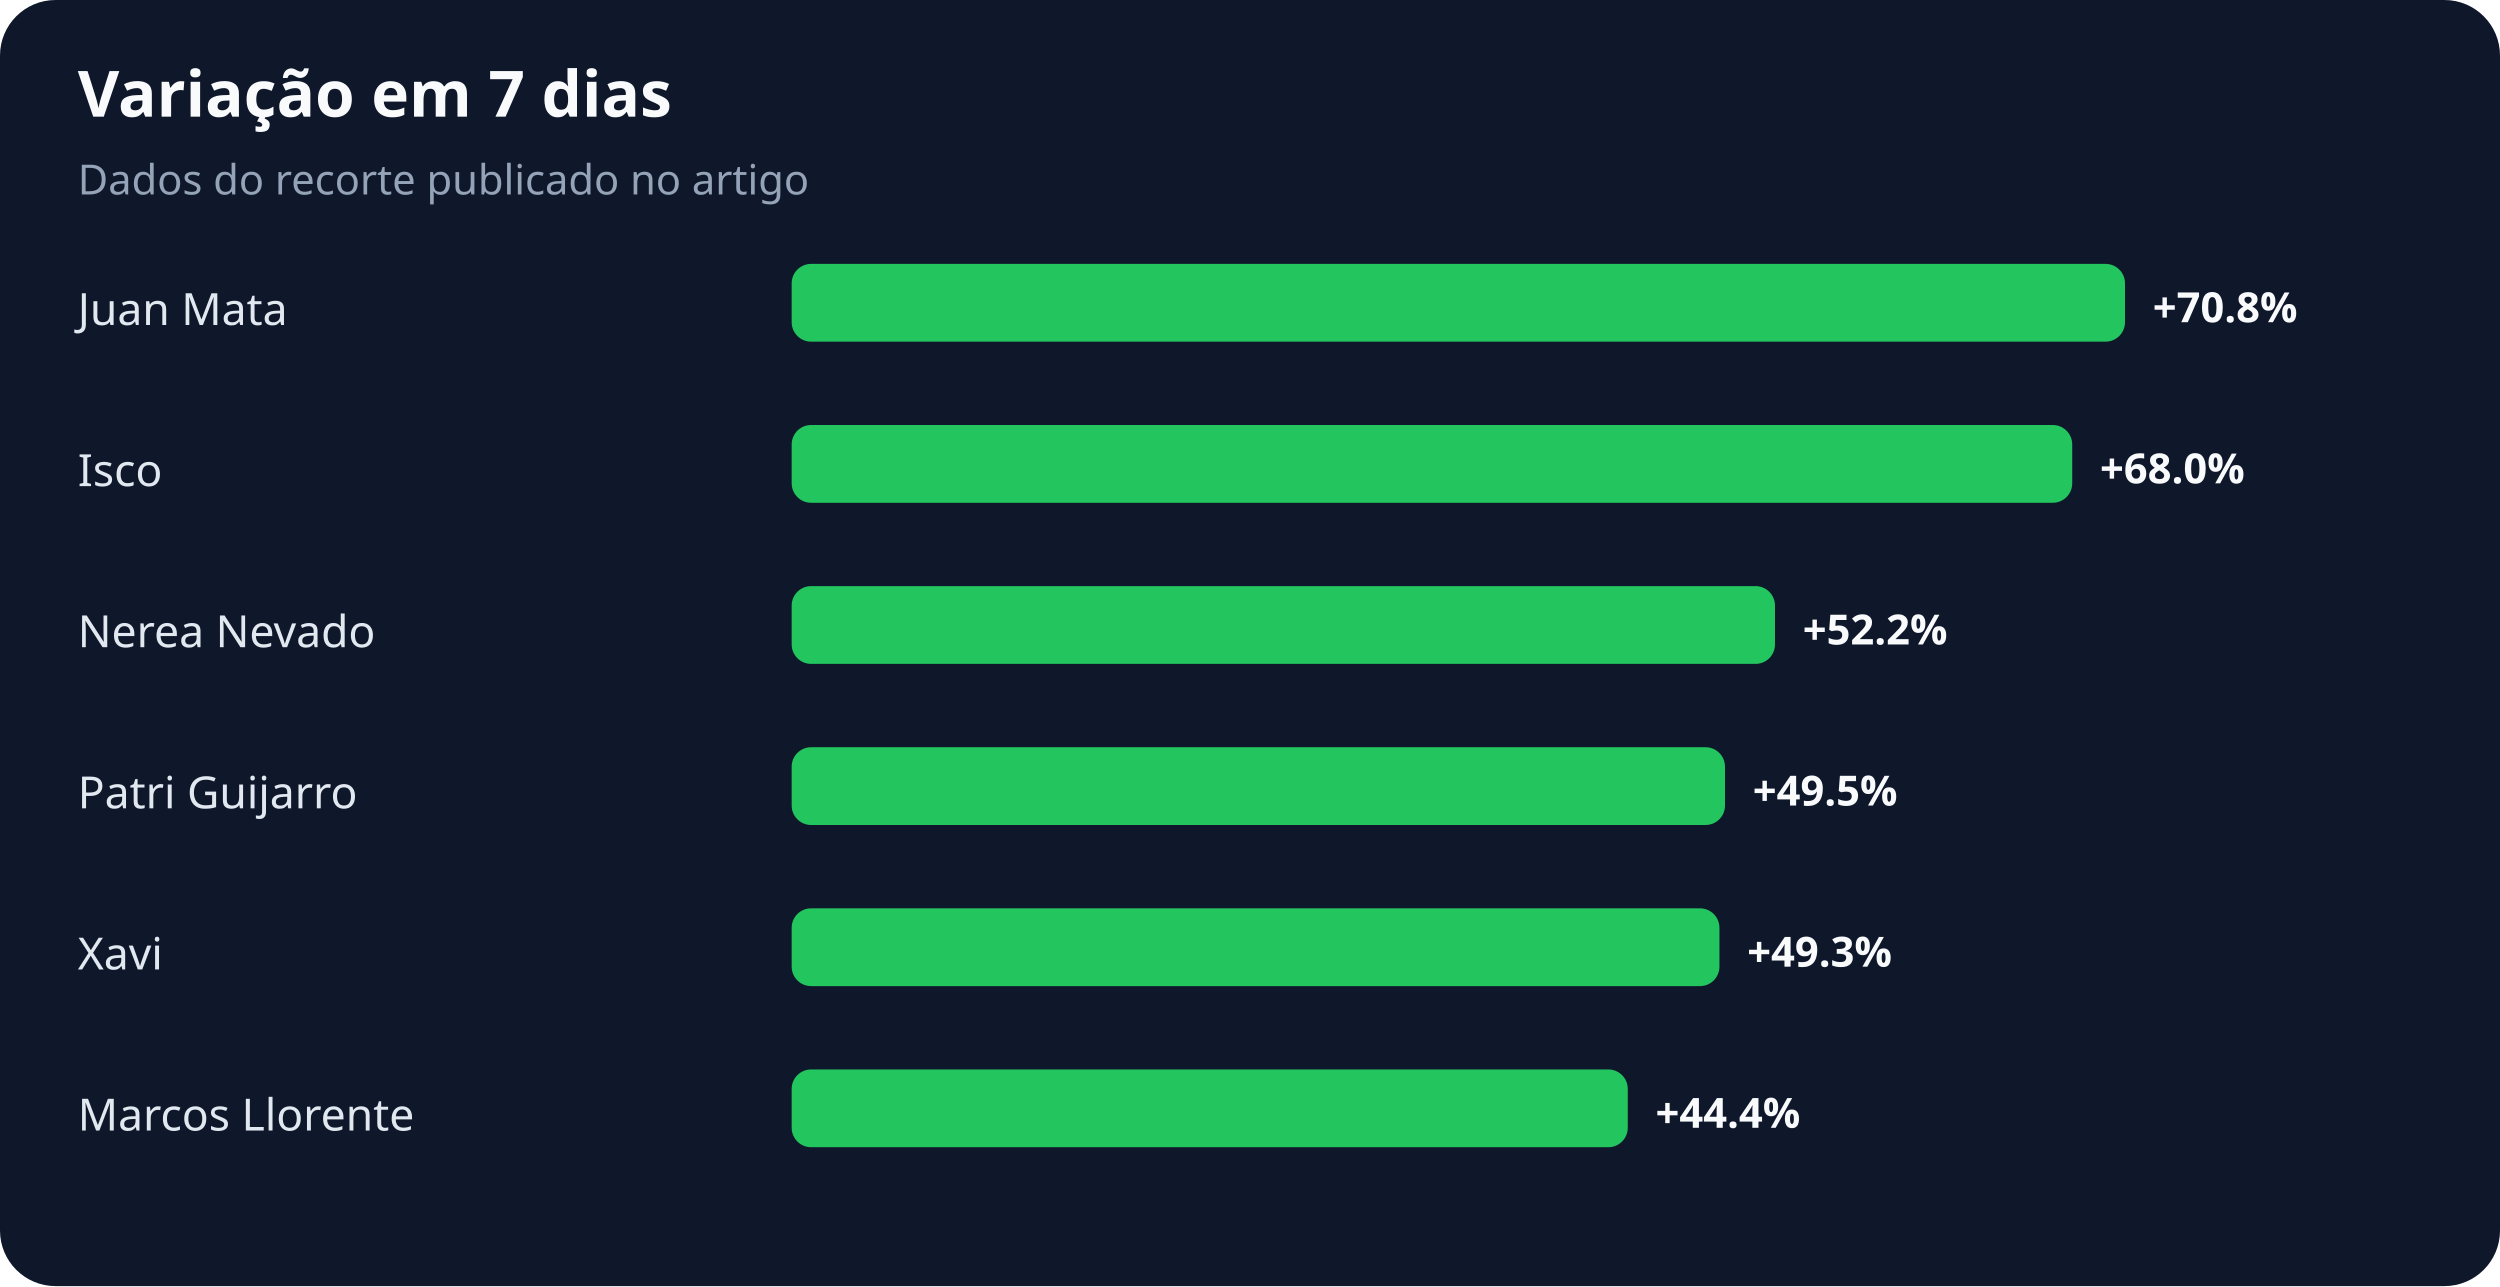
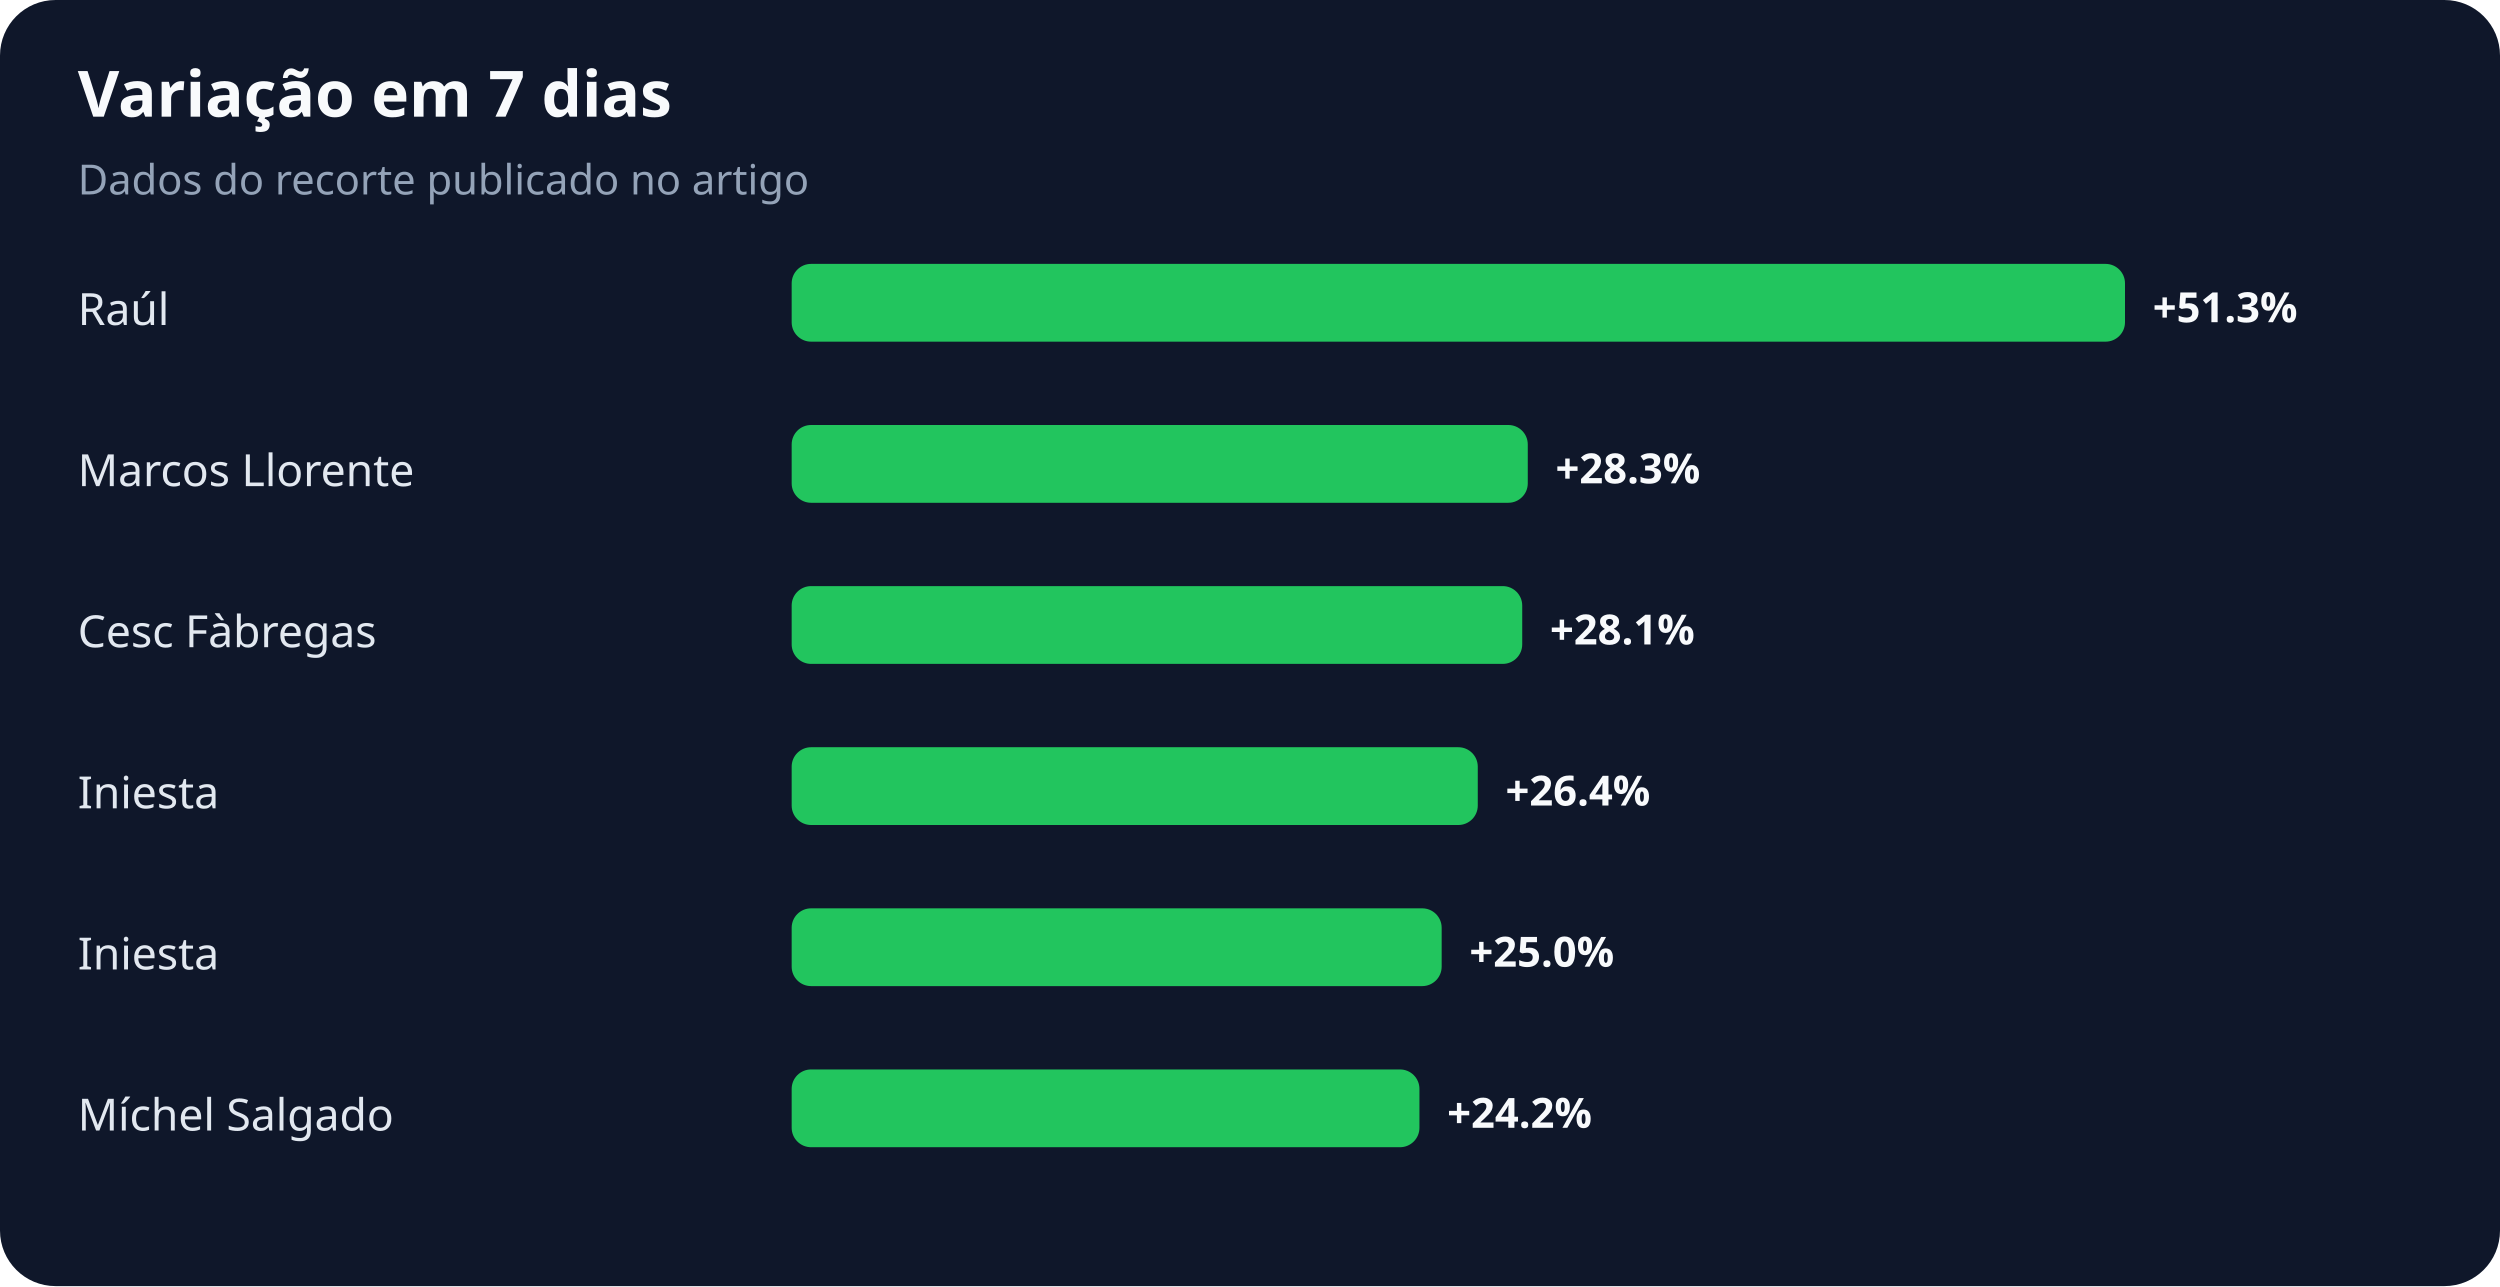
<svg xmlns="http://www.w3.org/2000/svg" width="900" height="463" viewBox="0 0 900 463" role="img" aria-labelledby="title desc">
  <rect width="100%" height="100%" rx="20" fill="#0f172a" />
  <text x="28" y="42" fill="#f8fafc" font-family="system-ui,sans-serif" font-size="23" font-weight="700">Variação em 7 dias</text>
  <text x="28" y="70" fill="#94a3b8" font-family="system-ui,sans-serif" font-size="15">Dados do recorte publicado no artigo</text>
-   <text x="28" y="117" fill="#e2e8f0" font-family="system-ui,sans-serif" font-size="16">Juan Mata</text>
+   <text x="28" y="117" fill="#e2e8f0" font-family="system-ui,sans-serif" font-size="16">Raúl</text>
  <rect x="285" y="95" width="480" height="28" rx="7" fill="#22c55e" />
-   <text x="775" y="116" fill="#f8fafc" font-family="system-ui,sans-serif" font-size="15" font-weight="700">+70.8%</text>
-   <text x="28" y="175" fill="#e2e8f0" font-family="system-ui,sans-serif" font-size="16">Isco</text>
-   <rect x="285" y="153" width="461" height="28" rx="7" fill="#22c55e" />
-   <text x="756" y="174" fill="#f8fafc" font-family="system-ui,sans-serif" font-size="15" font-weight="700">+68.0%</text>
-   <text x="28" y="233" fill="#e2e8f0" font-family="system-ui,sans-serif" font-size="16">Nerea Nevado</text>
-   <rect x="285" y="211" width="354" height="28" rx="7" fill="#22c55e" />
-   <text x="649" y="232" fill="#f8fafc" font-family="system-ui,sans-serif" font-size="15" font-weight="700">+52.2%</text>
-   <text x="28" y="291" fill="#e2e8f0" font-family="system-ui,sans-serif" font-size="16">Patri Guijarro</text>
-   <rect x="285" y="269" width="336" height="28" rx="7" fill="#22c55e" />
-   <text x="631" y="290" fill="#f8fafc" font-family="system-ui,sans-serif" font-size="15" font-weight="700">+49.5%</text>
-   <text x="28" y="349" fill="#e2e8f0" font-family="system-ui,sans-serif" font-size="16">Xavi</text>
-   <rect x="285" y="327" width="334" height="28" rx="7" fill="#22c55e" />
-   <text x="629" y="348" fill="#f8fafc" font-family="system-ui,sans-serif" font-size="15" font-weight="700">+49.3%</text>
-   <text x="28" y="407" fill="#e2e8f0" font-family="system-ui,sans-serif" font-size="16">Marcos Llorente</text>
-   <rect x="285" y="385" width="301" height="28" rx="7" fill="#22c55e" />
-   <text x="596" y="406" fill="#f8fafc" font-family="system-ui,sans-serif" font-size="15" font-weight="700">+44.4%</text>
+   <text x="775" y="116" fill="#f8fafc" font-family="system-ui,sans-serif" font-size="15" font-weight="700">+51.3%</text>
+   <text x="28" y="175" fill="#e2e8f0" font-family="system-ui,sans-serif" font-size="16">Marcos Llorente</text>
+   <rect x="285" y="153" width="265" height="28" rx="7" fill="#22c55e" />
+   <text x="560" y="174" fill="#f8fafc" font-family="system-ui,sans-serif" font-size="15" font-weight="700">+28.3%</text>
+   <text x="28" y="233" fill="#e2e8f0" font-family="system-ui,sans-serif" font-size="16">Cesc Fàbregas</text>
+   <rect x="285" y="211" width="263" height="28" rx="7" fill="#22c55e" />
+   <text x="558" y="232" fill="#f8fafc" font-family="system-ui,sans-serif" font-size="15" font-weight="700">+28.1%</text>
+   <text x="28" y="291" fill="#e2e8f0" font-family="system-ui,sans-serif" font-size="16">Iniesta</text>
+   <rect x="285" y="269" width="247" height="28" rx="7" fill="#22c55e" />
+   <text x="542" y="290" fill="#f8fafc" font-family="system-ui,sans-serif" font-size="15" font-weight="700">+26.4%</text>
+   <text x="28" y="349" fill="#e2e8f0" font-family="system-ui,sans-serif" font-size="16">Iniesta</text>
+   <rect x="285" y="327" width="234" height="28" rx="7" fill="#22c55e" />
+   <text x="529" y="348" fill="#f8fafc" font-family="system-ui,sans-serif" font-size="15" font-weight="700">+25.0%</text>
+   <text x="28" y="407" fill="#e2e8f0" font-family="system-ui,sans-serif" font-size="16">Míchel Salgado</text>
+   <rect x="285" y="385" width="226" height="28" rx="7" fill="#22c55e" />
+   <text x="521" y="406" fill="#f8fafc" font-family="system-ui,sans-serif" font-size="15" font-weight="700">+24.2%</text>
</svg>
